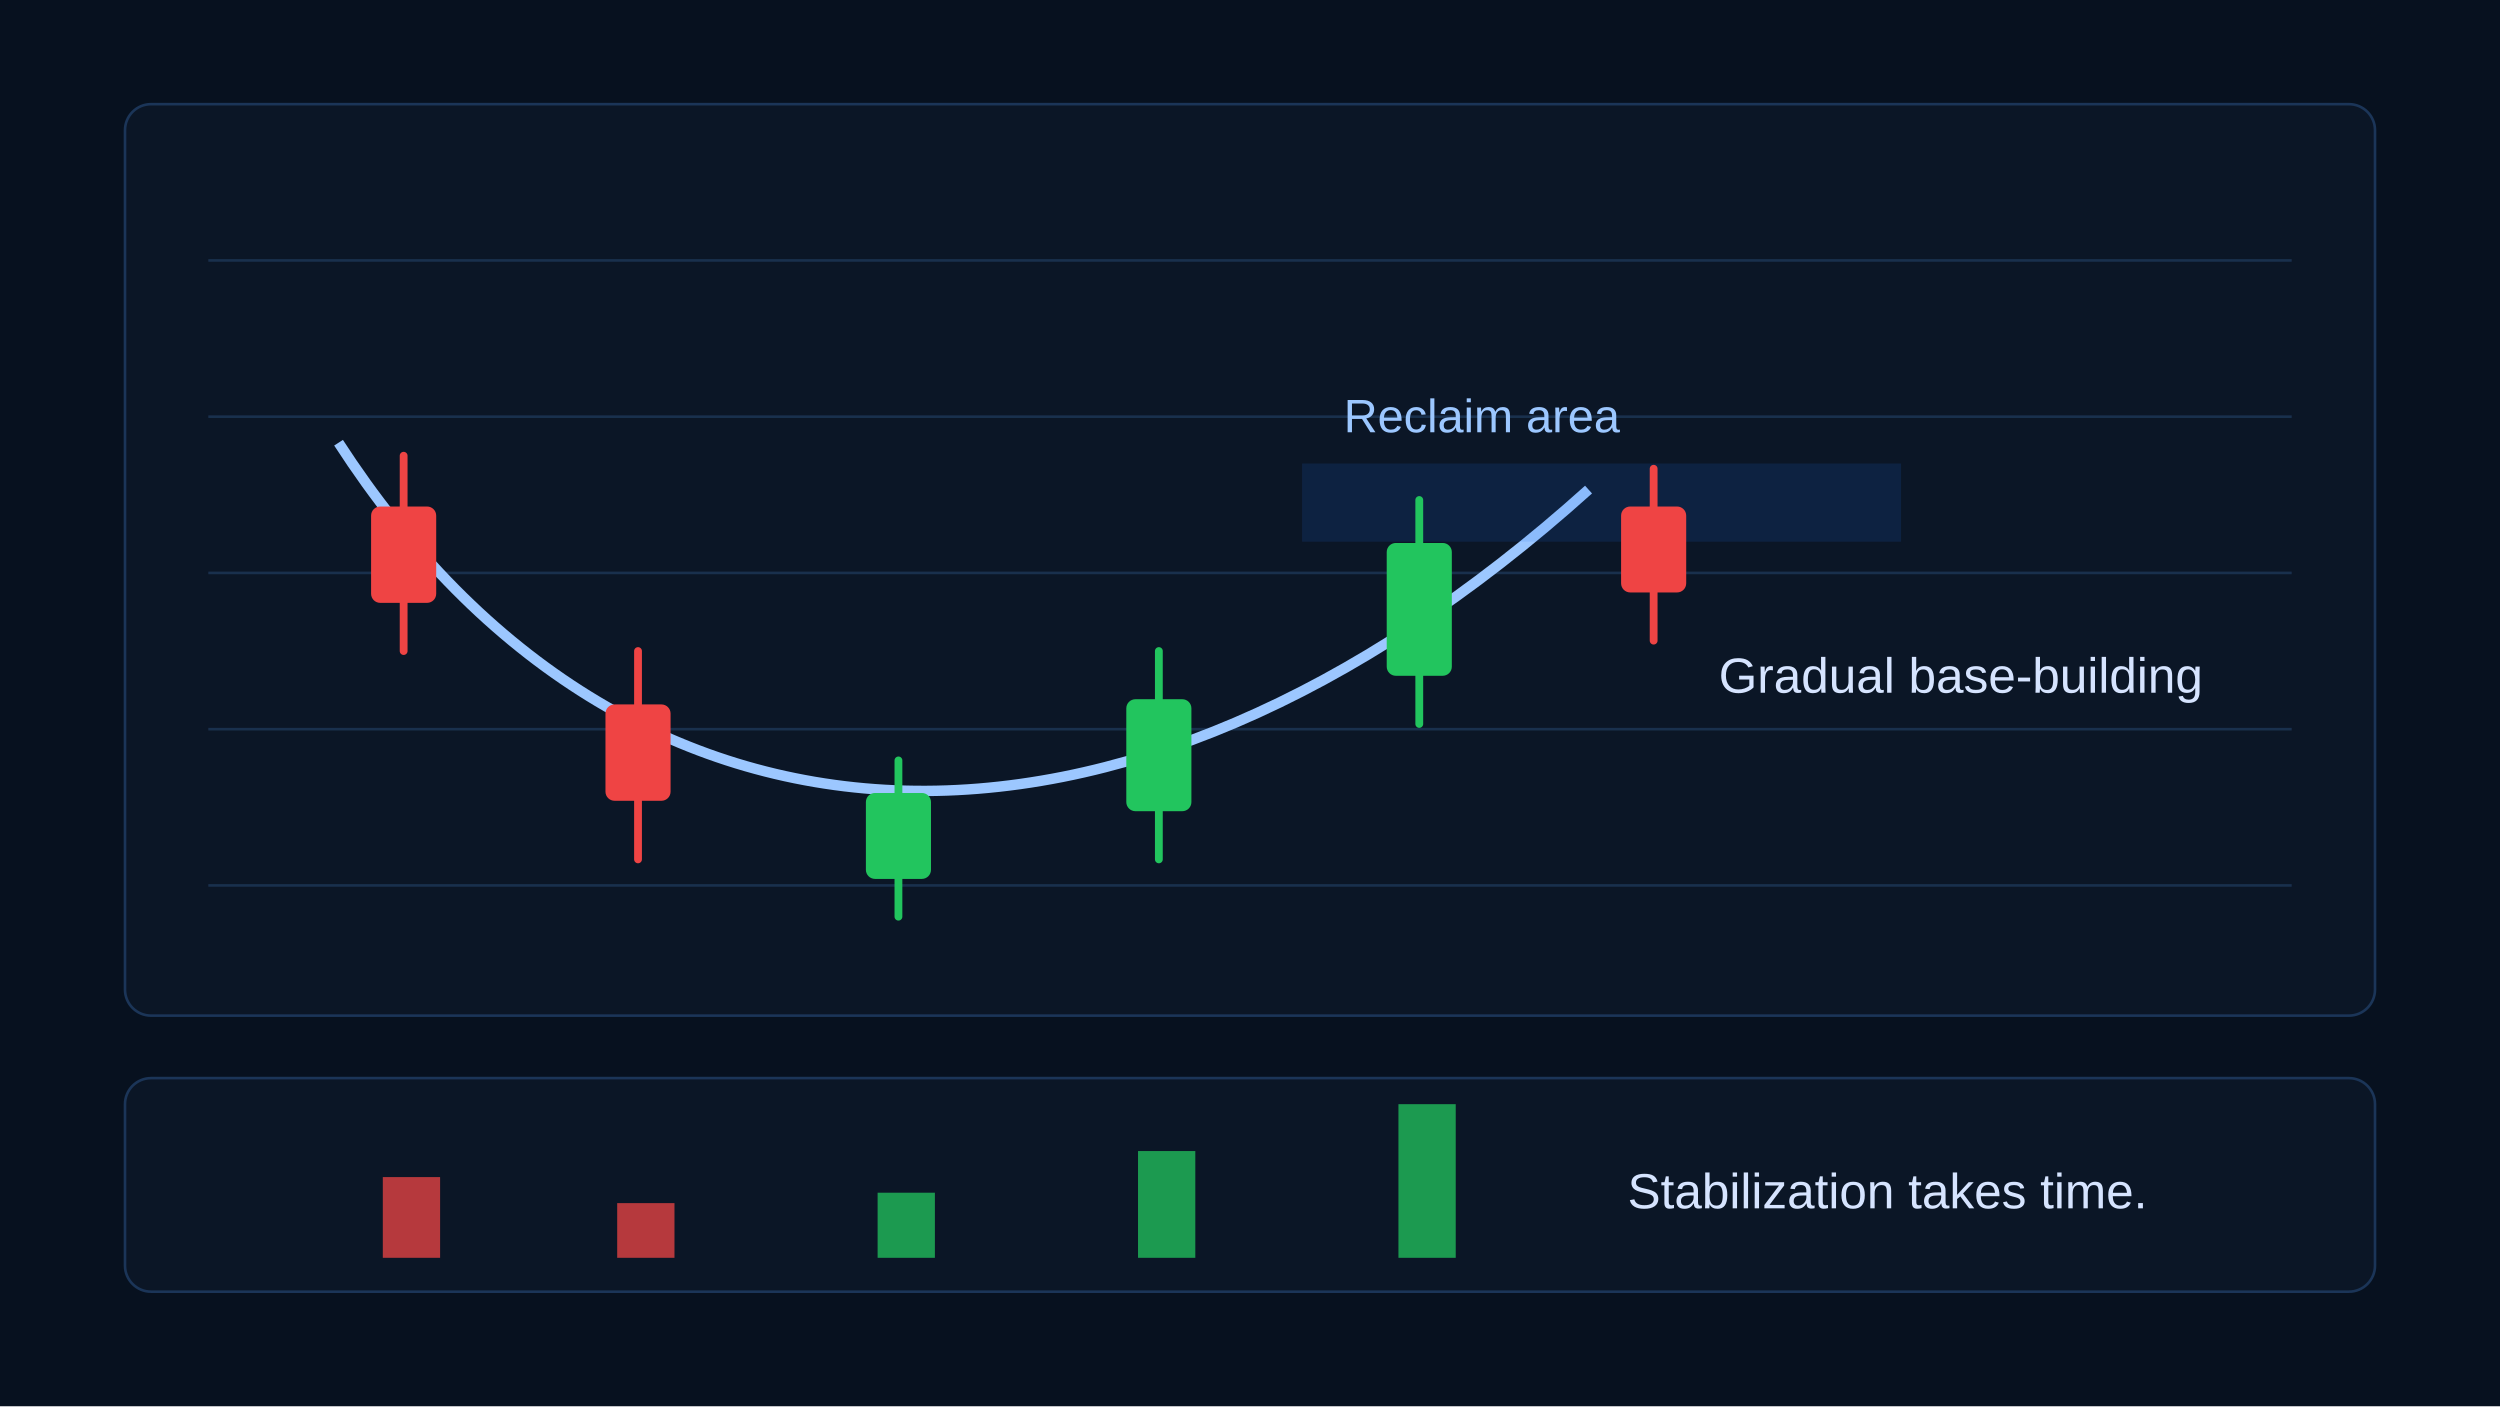
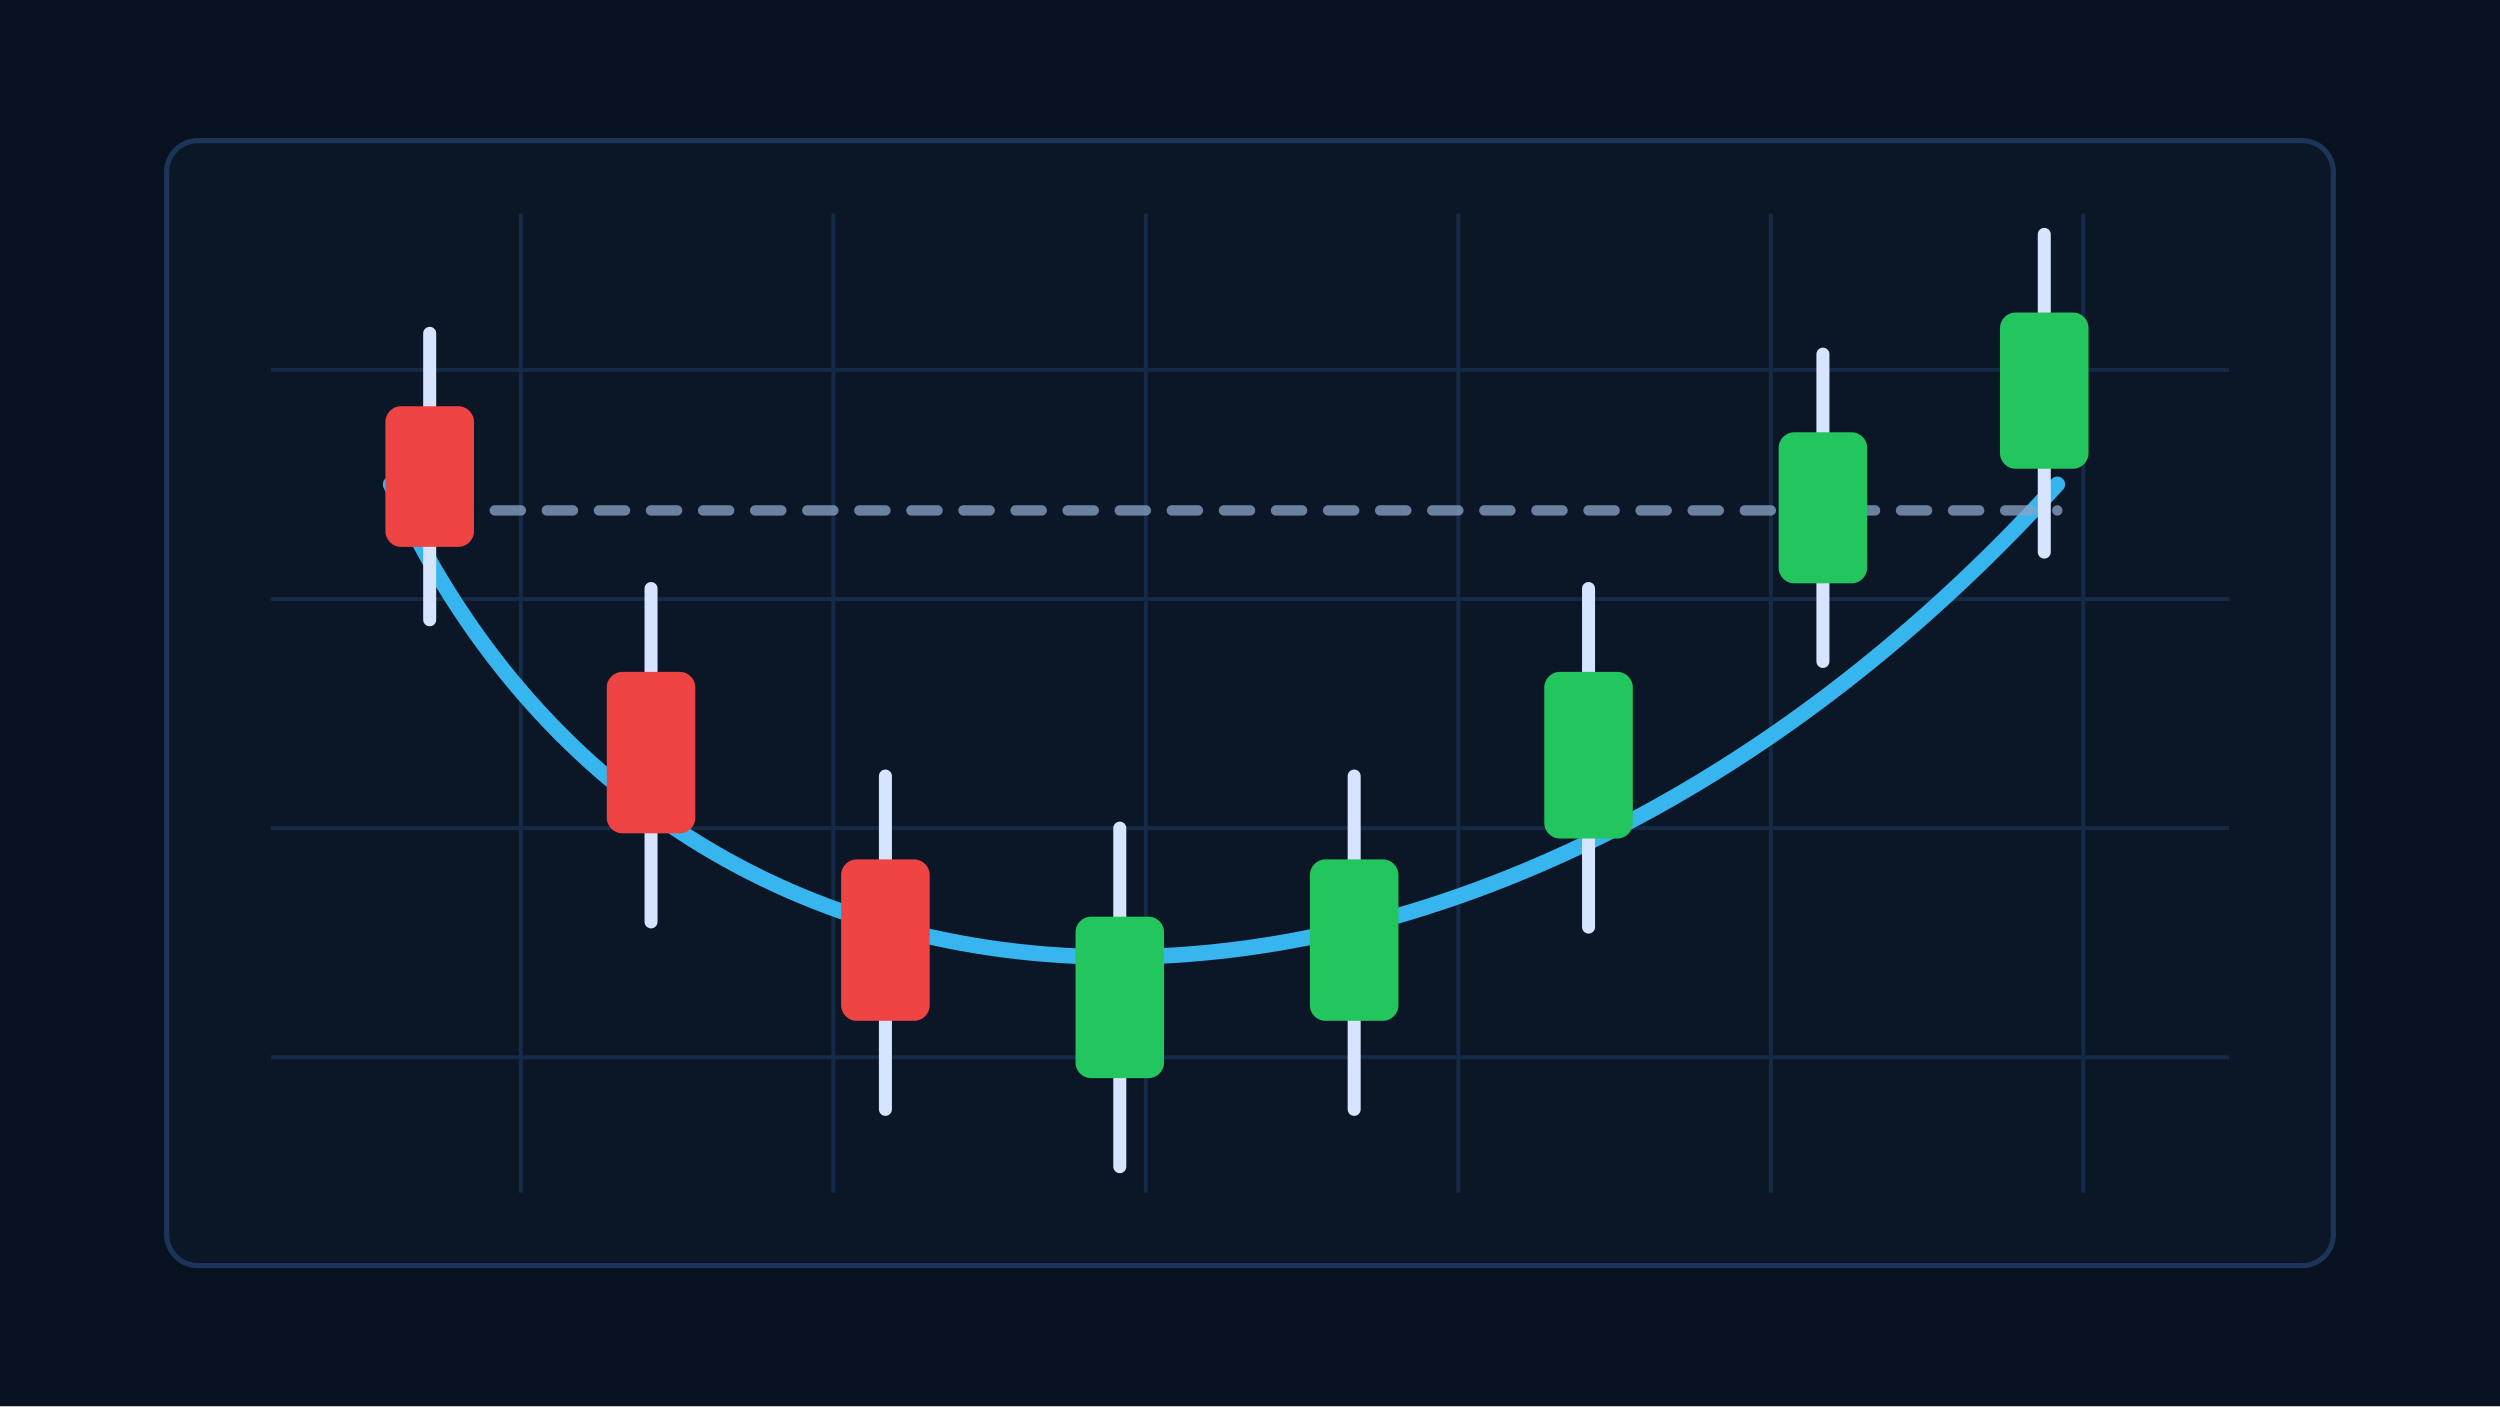
- <svg xmlns="http://www.w3.org/2000/svg" width="960" height="540" viewBox="0 0 960 540" role="img" aria-labelledby="title desc">
+ <svg xmlns="http://www.w3.org/2000/svg" width="960" height="540" viewBox="0 0 960 540" aria-hidden="true">
  <rect width="960" height="540" fill="#07111f" />
-   <rect x="48" y="40" width="864" height="350" rx="10" fill="#0b1626" stroke="#1b3558" />
-   <g stroke="#19304d">
-     <path d="M80 100H880M80 160H880M80 220H880M80 280H880M80 340H880" />
+   <rect x="64" y="54" width="832" height="432" rx="12" fill="#0b1626" stroke="#1b3558" stroke-width="2" />
+   <g stroke="#18304d" stroke-width="1.5" opacity=".8">
+     <path d="M104 142H856M104 230H856M104 318H856M104 406H856" />
+     <path d="M200 82V458M320 82V458M440 82V458M560 82V458M680 82V458M800 82V458" />
  </g>
-   <path d="M130 170C240 340 430 350 610 188" fill="none" stroke="#9cc7ff" stroke-width="4" />
-   <rect x="500" y="178" width="230" height="30" fill="#1f6feb" opacity=".14" />
-   <text x="516" y="166" fill="#9cc7ff" font-family="Arial" font-size="18">Reclaim area</text>
-   <g stroke-width="3" stroke-linecap="round">
-     <g stroke="#ef4444" fill="#ef4444">
-       <line x1="155" y1="175" x2="155" y2="250" />
-       <rect x="144" y="196" width="22" height="34" rx="2" />
-     </g>
-     <g stroke="#ef4444" fill="#ef4444">
-       <line x1="245" y1="250" x2="245" y2="330" />
-       <rect x="234" y="272" width="22" height="34" rx="2" />
-     </g>
-     <g stroke="#22c55e" fill="#22c55e">
-       <line x1="345" y1="292" x2="345" y2="352" />
-       <rect x="334" y="306" width="22" height="30" rx="2" />
-     </g>
-     <g stroke="#22c55e" fill="#22c55e">
-       <line x1="445" y1="250" x2="445" y2="330" />
-       <rect x="434" y="270" width="22" height="40" rx="2" />
-     </g>
-     <g stroke="#22c55e" fill="#22c55e">
-       <line x1="545" y1="192" x2="545" y2="278" />
-       <rect x="534" y="210" width="22" height="48" rx="2" />
-     </g>
-     <g stroke="#ef4444" fill="#ef4444">
-       <line x1="635" y1="180" x2="635" y2="246" />
-       <rect x="624" y="196" width="22" height="30" rx="2" />
-     </g>
+   <path d="M150 186C260 428 570 428 790 186" fill="none" stroke="#38bdf8" stroke-width="6" stroke-linecap="round" stroke-linejoin="round" opacity="0.95" />
+   <path d="M170 196L790 196" fill="none" stroke="#8aa4c8" stroke-width="4" stroke-linecap="round" opacity="0.75" stroke-dasharray="10 10" />
+   <g opacity="1">
+     <line x1="165" y1="128" x2="165" y2="238" stroke="#d6e4ff" stroke-width="5" stroke-linecap="round" />
+     <rect x="148" y="156" width="34" height="54" rx="6" fill="#ef4444" />
  </g>
-   <text x="660" y="266" fill="#d6e4ff" font-family="Arial" font-size="19">Gradual base-building</text>
-   <rect x="48" y="414" width="864" height="82" rx="10" fill="#0b1626" stroke="#1b3558" />
-   <g>
-     <rect x="147" y="452" width="22" height="31" fill="#ef4444" opacity=".75" />
-     <rect x="237" y="462" width="22" height="21" fill="#ef4444" opacity=".75" />
-     <rect x="337" y="458" width="22" height="25" fill="#22c55e" opacity=".75" />
-     <rect x="437" y="442" width="22" height="41" fill="#22c55e" opacity=".75" />
-     <rect x="537" y="424" width="22" height="59" fill="#22c55e" opacity=".75" />
+   <g opacity="1">
+     <line x1="250" y1="226" x2="250" y2="354" stroke="#d6e4ff" stroke-width="5" stroke-linecap="round" />
+     <rect x="233" y="258" width="34" height="62" rx="6" fill="#ef4444" />
  </g>
-   <text x="625" y="464" fill="#d6e4ff" font-family="Arial" font-size="19">Stabilization takes time.</text>
+   <g opacity="1">
+     <line x1="340" y1="298" x2="340" y2="426" stroke="#d6e4ff" stroke-width="5" stroke-linecap="round" />
+     <rect x="323" y="330" width="34" height="62" rx="6" fill="#ef4444" />
+   </g>
+   <g opacity="1">
+     <line x1="430" y1="318" x2="430" y2="448" stroke="#d6e4ff" stroke-width="5" stroke-linecap="round" />
+     <rect x="413" y="352" width="34" height="62" rx="6" fill="#22c55e" />
+   </g>
+   <g opacity="1">
+     <line x1="520" y1="298" x2="520" y2="426" stroke="#d6e4ff" stroke-width="5" stroke-linecap="round" />
+     <rect x="503" y="330" width="34" height="62" rx="6" fill="#22c55e" />
+   </g>
+   <g opacity="1">
+     <line x1="610" y1="226" x2="610" y2="356" stroke="#d6e4ff" stroke-width="5" stroke-linecap="round" />
+     <rect x="593" y="258" width="34" height="64" rx="6" fill="#22c55e" />
+   </g>
+   <g opacity="1">
+     <line x1="700" y1="136" x2="700" y2="254" stroke="#d6e4ff" stroke-width="5" stroke-linecap="round" />
+     <rect x="683" y="166" width="34" height="58" rx="6" fill="#22c55e" />
+   </g>
+   <g opacity="1">
+     <line x1="785" y1="90" x2="785" y2="212" stroke="#d6e4ff" stroke-width="5" stroke-linecap="round" />
+     <rect x="768" y="120" width="34" height="60" rx="6" fill="#22c55e" />
+   </g>
</svg>
